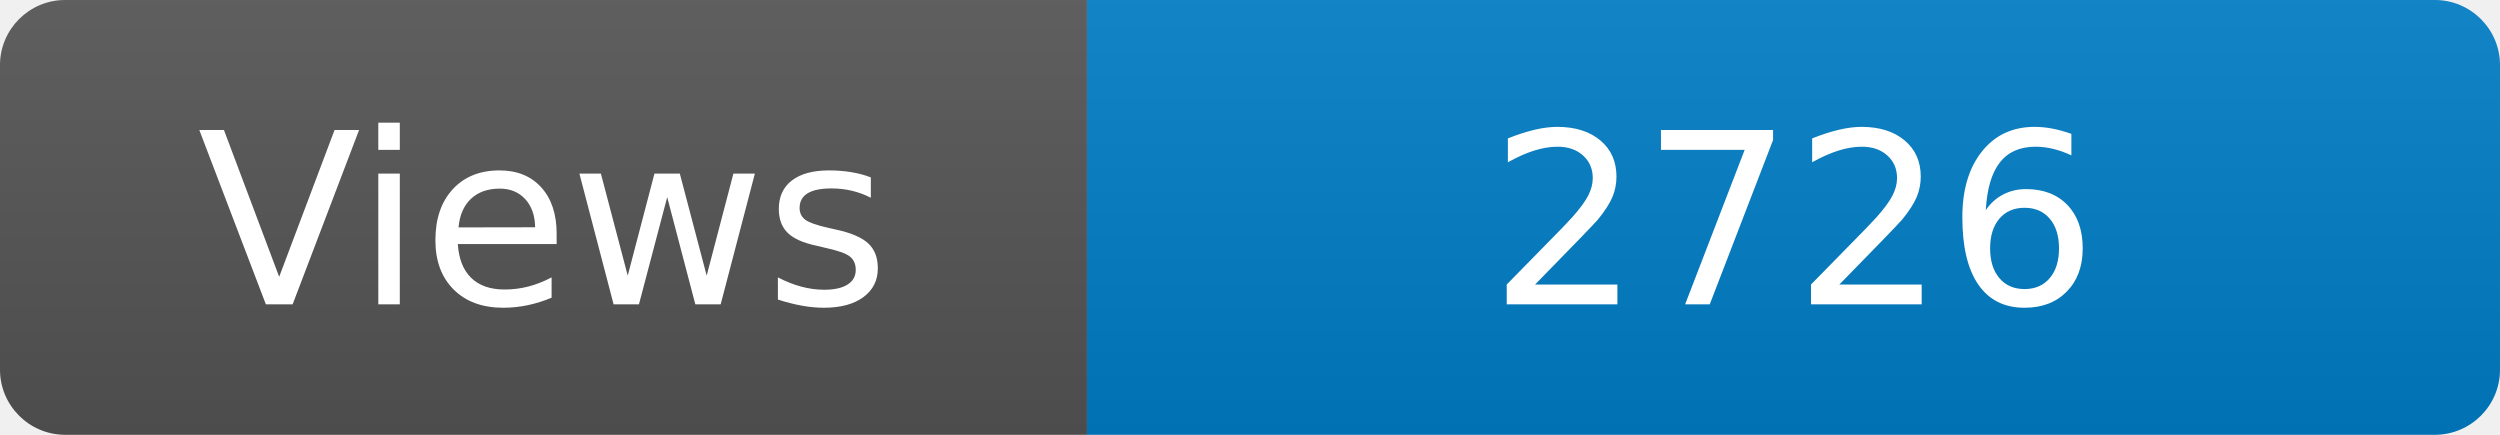
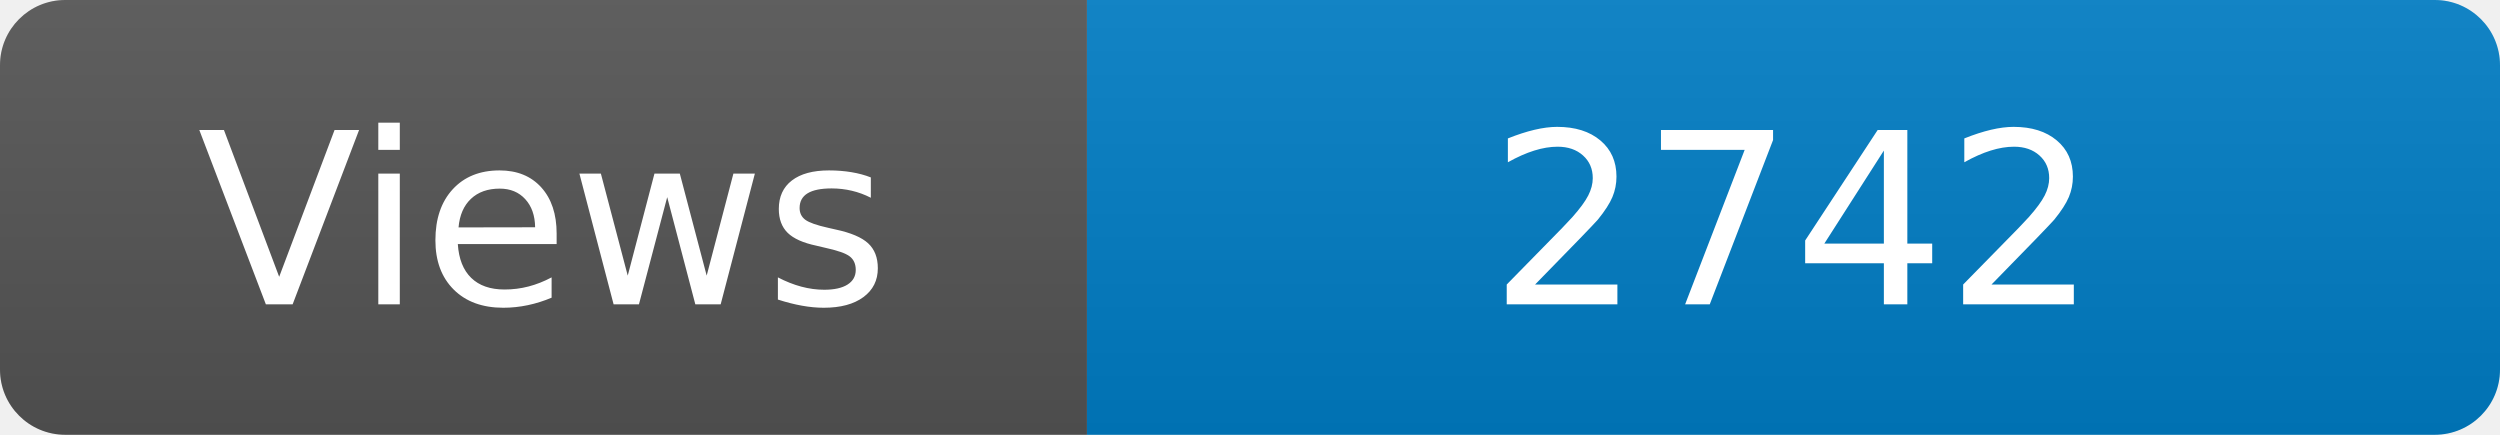
<svg xmlns="http://www.w3.org/2000/svg" width="115" height="20" role="img" aria-label="Maintained?: yes">
  <linearGradient id="s" x2="0" y2="100%">
    <stop offset="0" stop-color="#bbb" stop-opacity=".1" />
    <stop offset="1" stop-opacity=".1" />
  </linearGradient>
  <clipPath id="r">
    <rect width="115" height="20" rx="3" fill="#fff" />
  </clipPath>
  <g clip-path="url(#r)">
    <rect width="50" height="20" fill="#555" />
    <rect x="50" width="160" height="20" fill="#007ec6" />
    <rect width="115" height="20" fill="url(#s)" />
  </g>
  <g fill="#fff" text-anchor="middle" font-family="Verdana,Geneva,DejaVu Sans,sans-serif" font-size="110">
    <text x="250" y="140" transform="scale(.1)" fill="#fff">Views</text>
-     <text x="825" y="140" transform="scale(.1)" fill="#fff">2726</text>
+     <text x="825" y="140" transform="scale(.1)" fill="#fff">2742</text>
  </g>
</svg>
